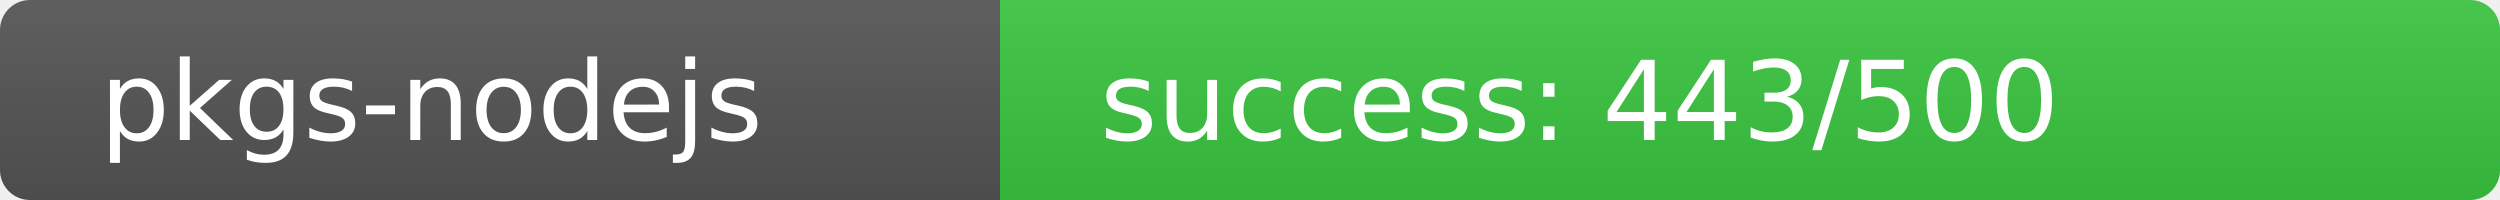
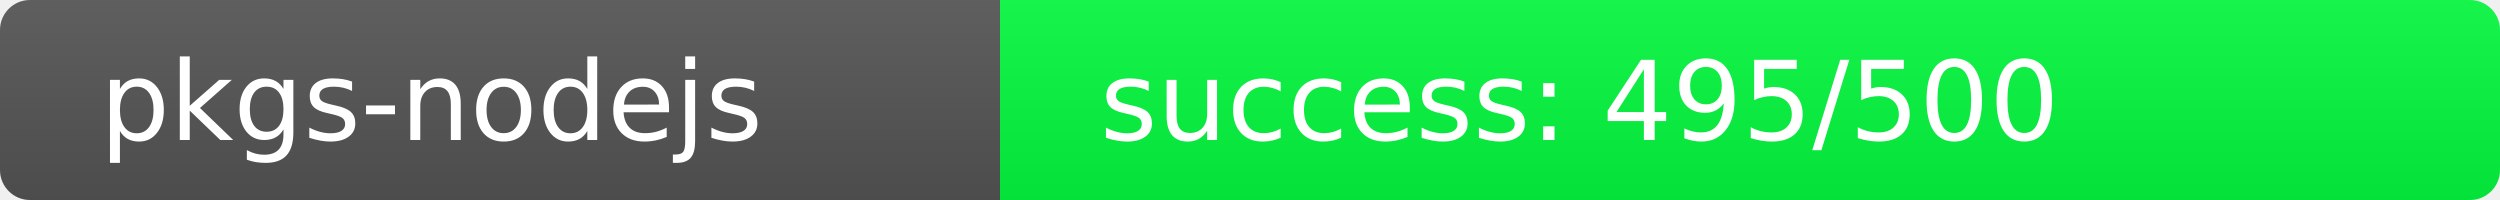
<svg xmlns="http://www.w3.org/2000/svg" width="250" height="20" role="img">
  <linearGradient id="s" x2="0" y2="100%">
    <stop offset="0" stop-color="#bbb" stop-opacity=".1" />
    <stop offset="1" stop-opacity=".1" />
  </linearGradient>
  <clipPath id="r">
    <rect width="250" height="20" rx="3" fill="#fff" />
  </clipPath>
  <g clip-path="url(#r)">
    <rect width="100" height="20" fill="#555" />
-     <rect x="100" width="150" height="20" fill="rgb(58,198,64)" />
+     <rect x="100" width="150" height="20" fill="rgb(5,251,64)" />
    <rect width="250" height="20" fill="url(#s)" />
  </g>
  <g fill="#fff" text-anchor="start" font-family="Verdana,Geneva,DejaVu Sans,sans-serif" text-rendering="geometricPrecision" font-size="110">
    <text x="100" y="140" transform="scale(.1)" fill="#fff">pkgs-nodejs</text>
-     <text x="1100" y="140" transform="scale(.1)" fill="#fff">success: 443/500</text>
+     <text x="1100" y="140" transform="scale(.1)" fill="#fff">success: 495/500</text>
  </g>
</svg>
